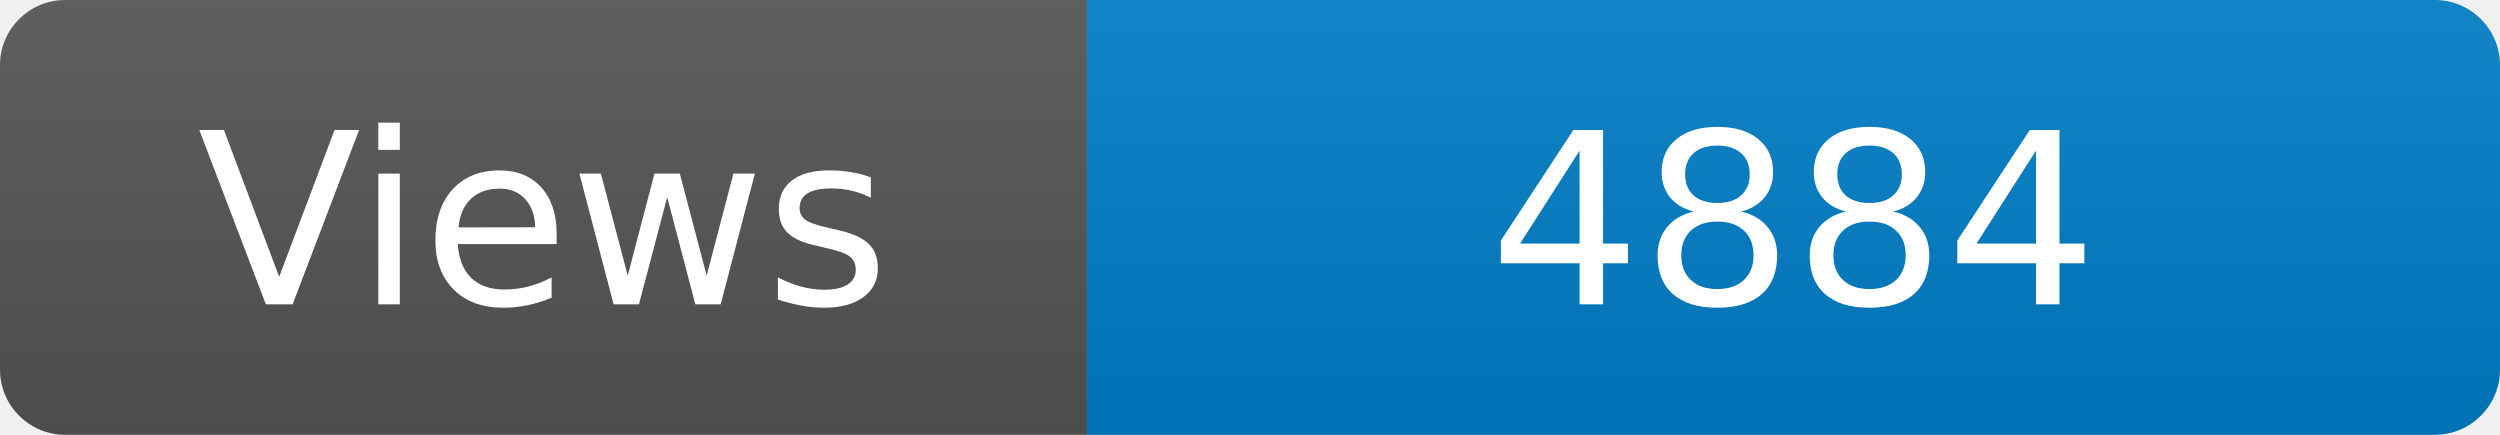
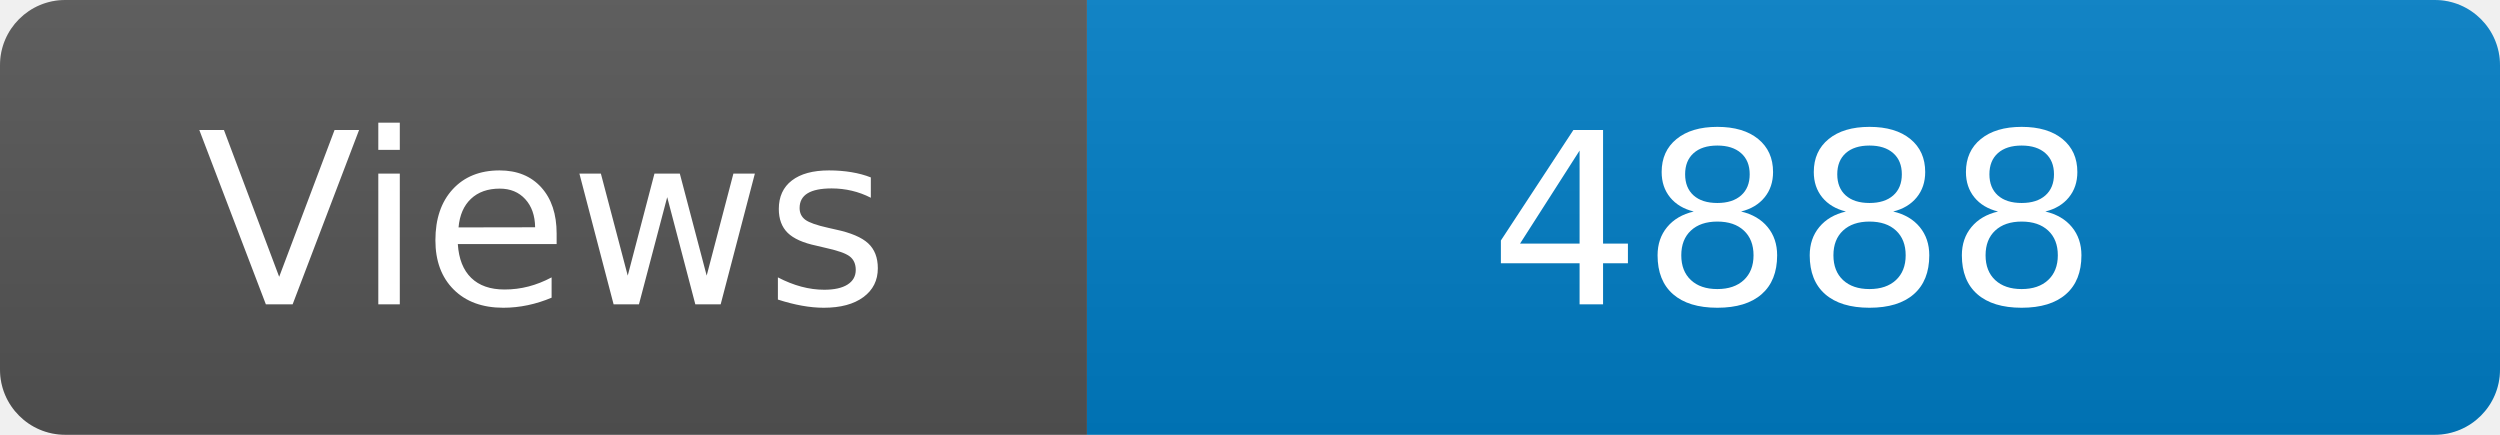
<svg xmlns="http://www.w3.org/2000/svg" width="115" height="20" role="img" aria-label="Maintained?: yes">
  <linearGradient id="s" x2="0" y2="100%">
    <stop offset="0" stop-color="#bbb" stop-opacity=".1" />
    <stop offset="1" stop-opacity=".1" />
  </linearGradient>
  <clipPath id="r">
    <rect width="115" height="20" rx="3" fill="#fff" />
  </clipPath>
  <g clip-path="url(#r)">
    <rect width="50" height="20" fill="#555" />
    <rect x="50" width="160" height="20" fill="#007ec6" />
    <rect width="115" height="20" fill="url(#s)" />
  </g>
  <g fill="#fff" text-anchor="middle" font-family="Verdana,Geneva,DejaVu Sans,sans-serif" font-size="110">
    <text x="250" y="140" transform="scale(.1)" fill="#fff">Views</text>
-     <text x="825" y="140" transform="scale(.1)" fill="#fff">4884</text>
+     <text x="825" y="140" transform="scale(.1)" fill="#fff">4888</text>
  </g>
</svg>
